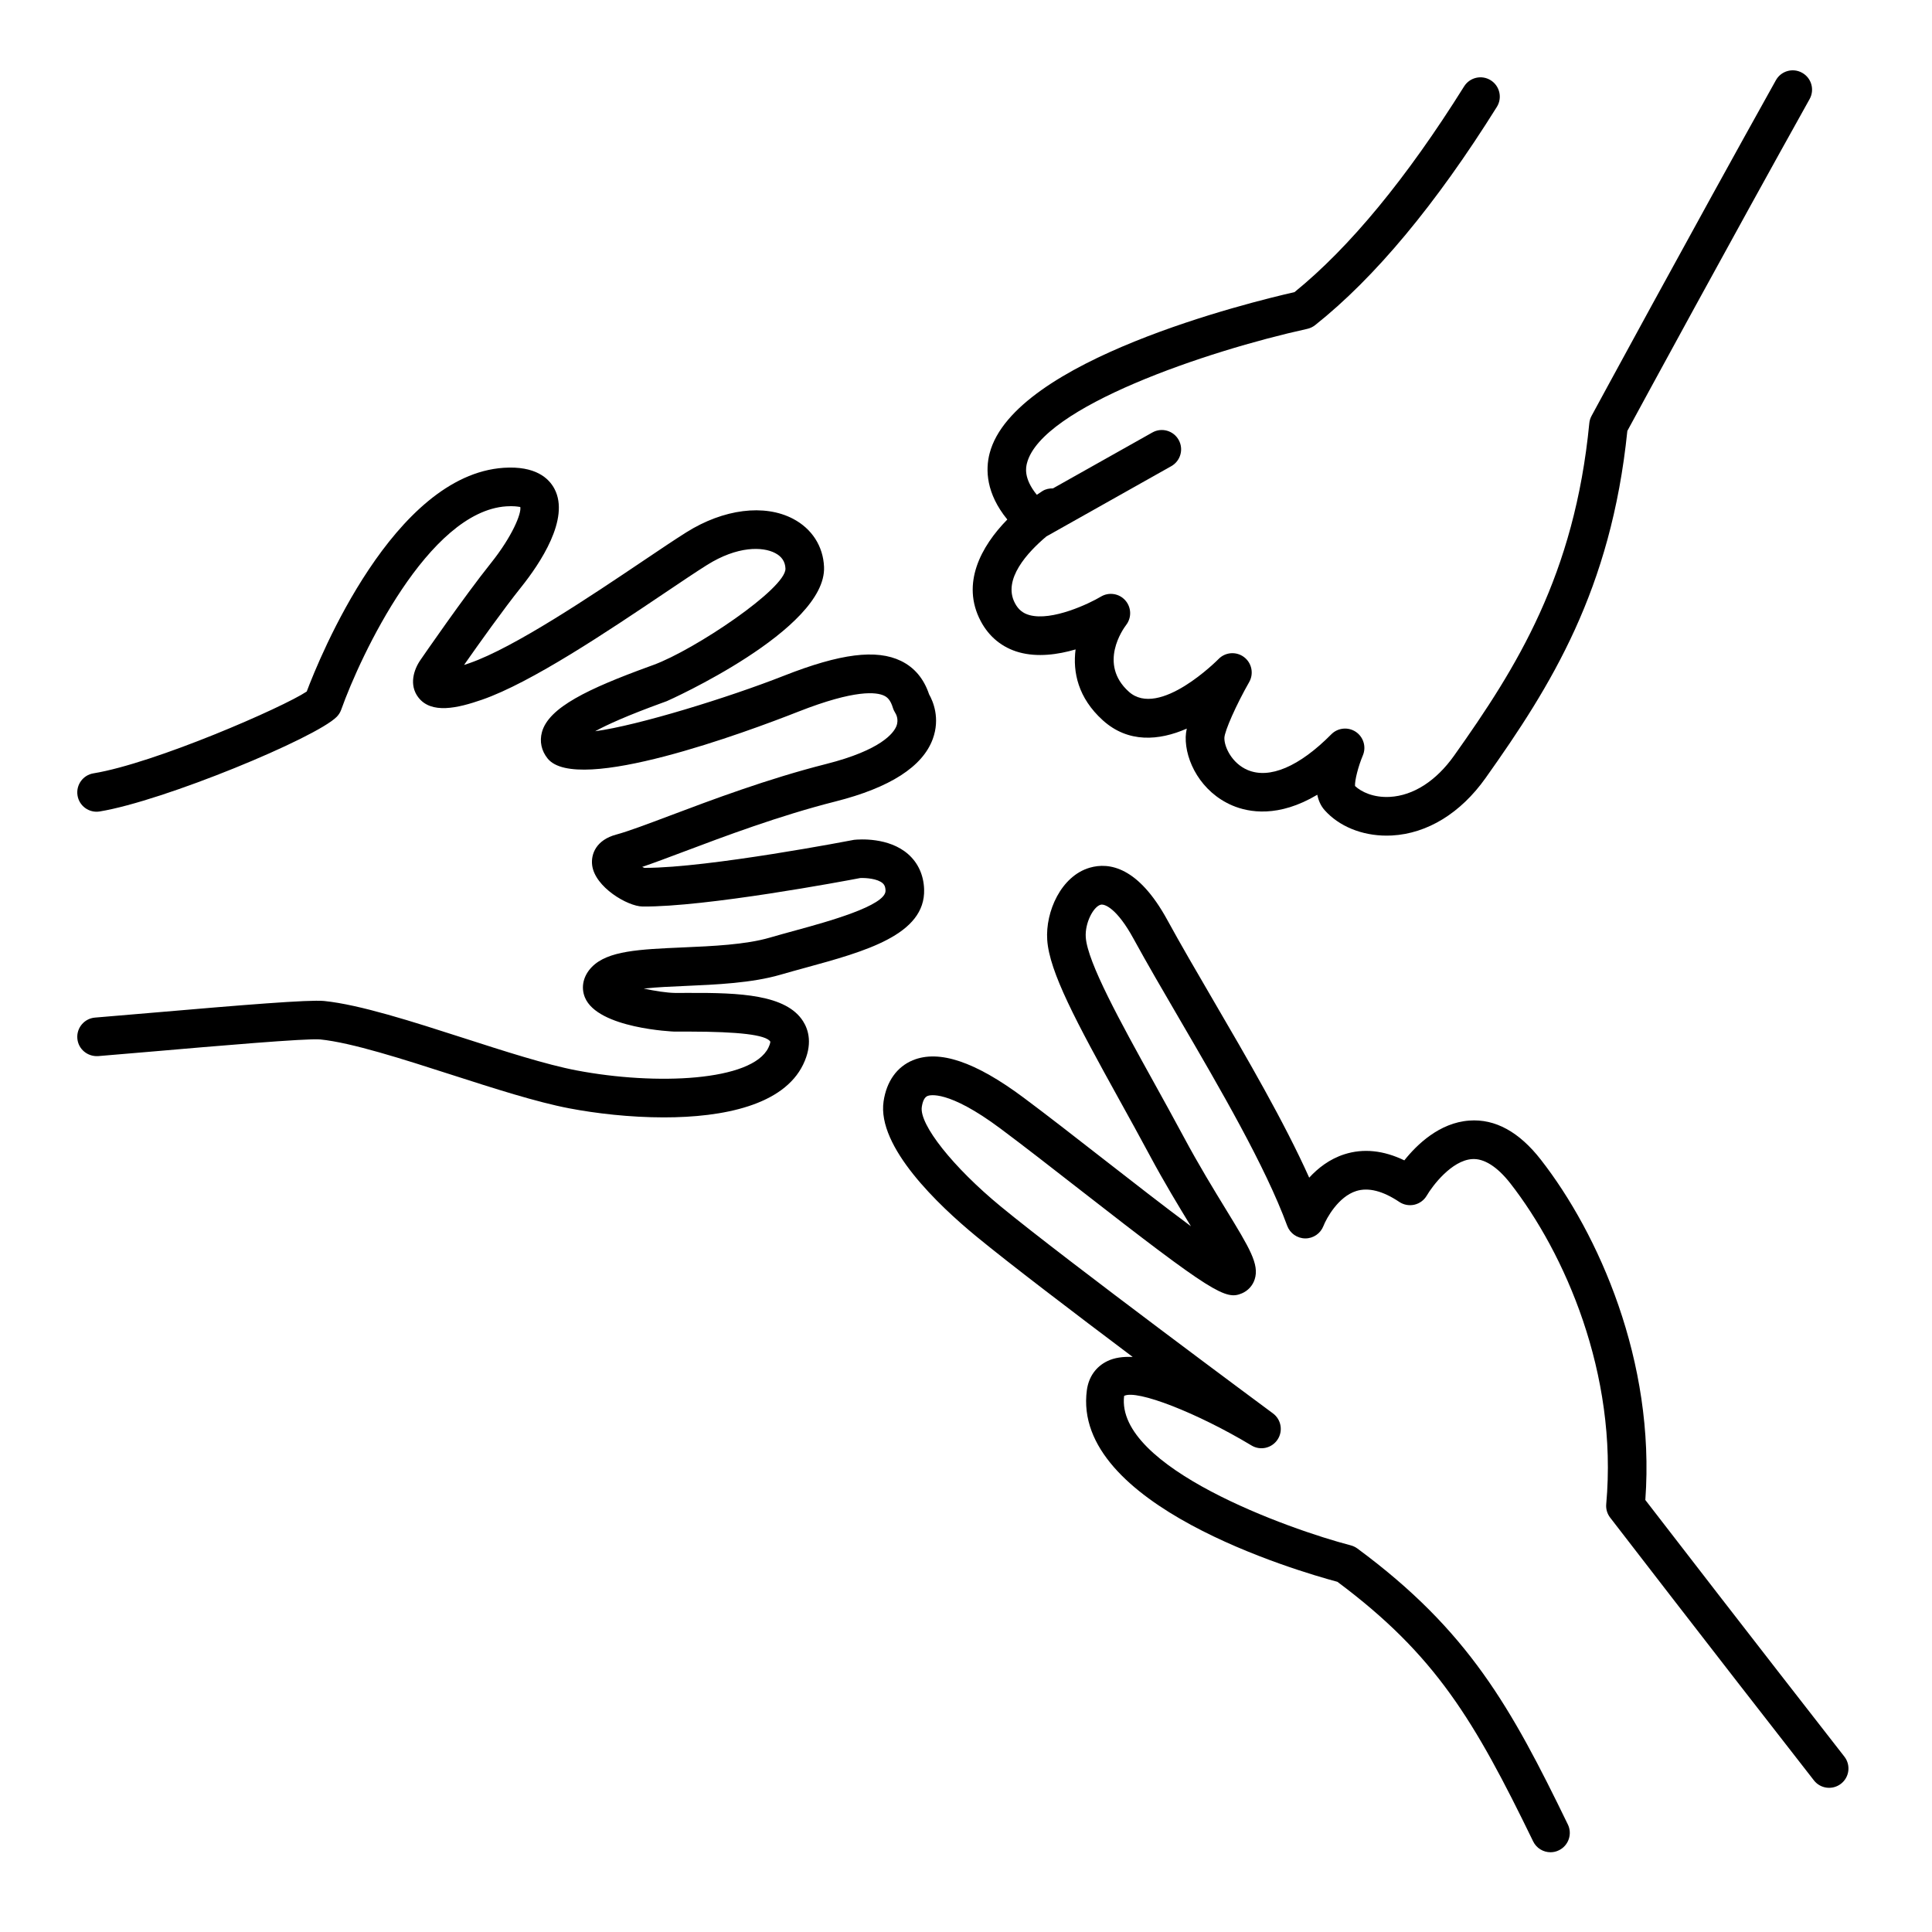
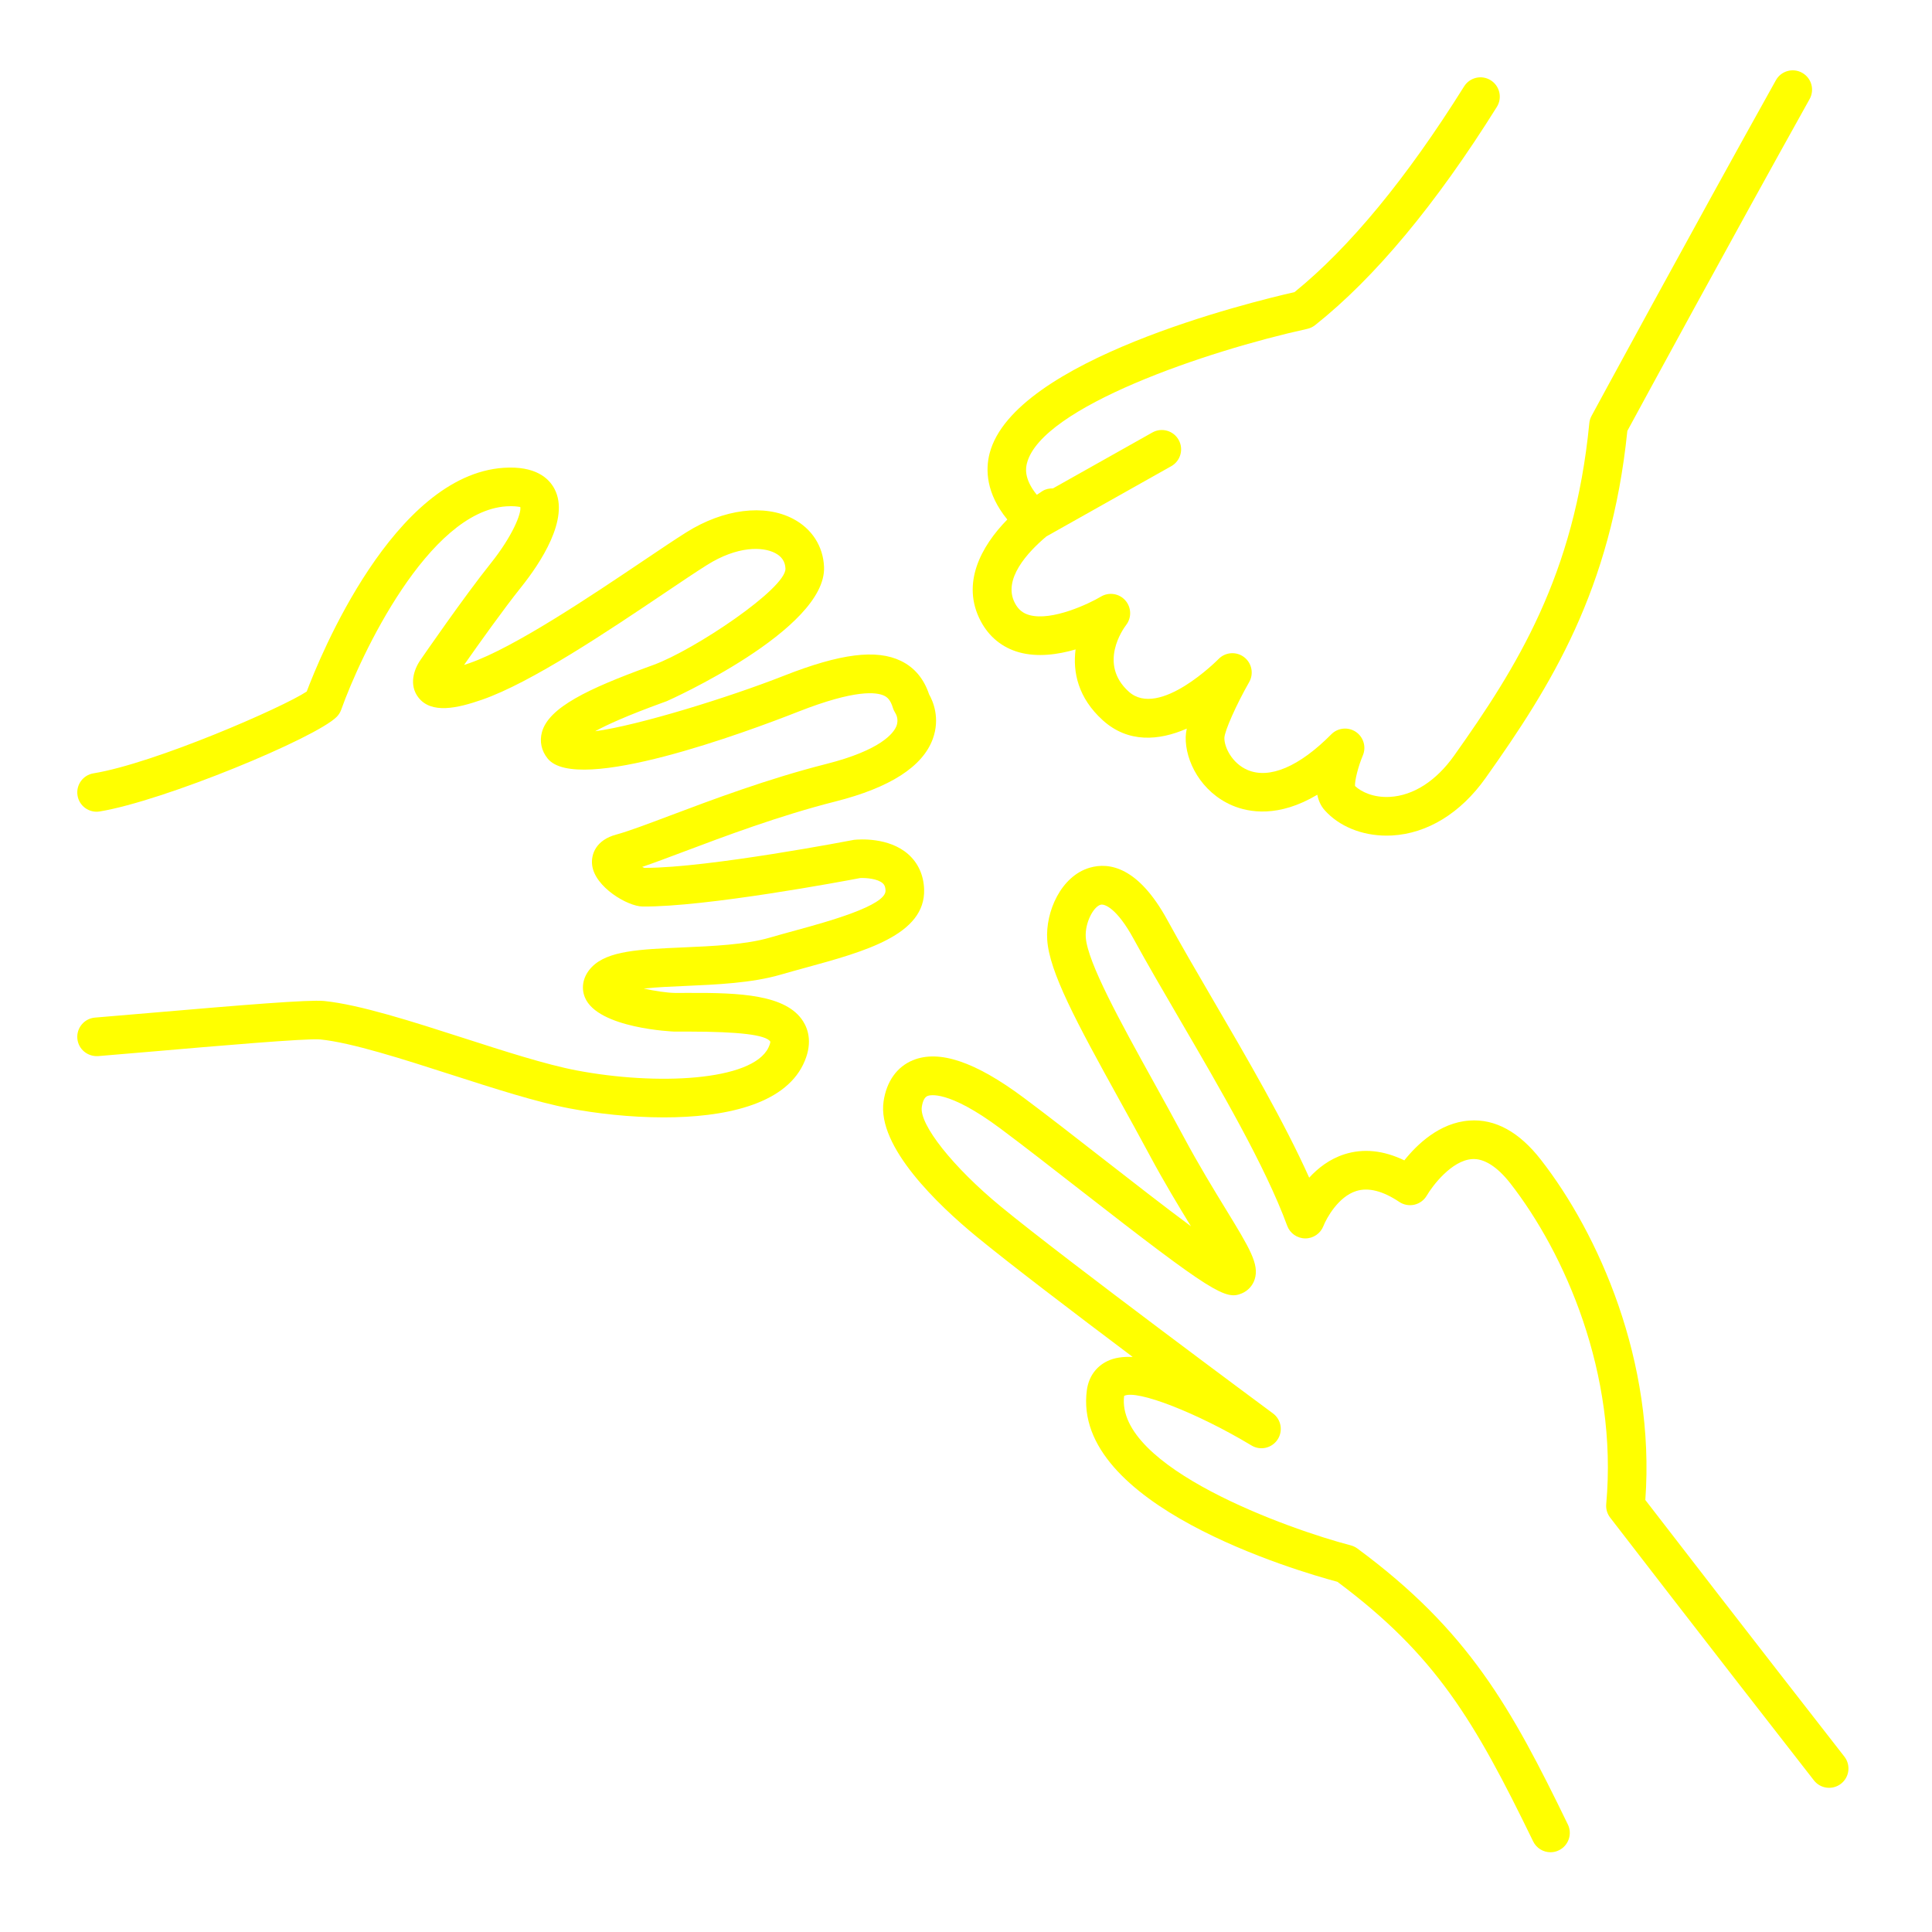
- <svg xmlns="http://www.w3.org/2000/svg" version="1.1" x="0px" y="0px" viewBox="0 0 100 100" enable-background="new 0 0 100 100" xml:space="preserve">
+ <svg xmlns="http://www.w3.org/2000/svg" version="1.1" x="0px" y="0px" viewBox="0 0 100 100" enable-background="new 0 0 100 100" xml:space="preserve" style="fill: yellow">
  <g>
    <g>
      <path d="M80.255,95.872c-0.371,0-0.728-0.207-0.9-0.563c-3.036-6.25-5.04-9.64-10.131-13.435    c-2.105-0.565-13.769-3.976-12.968-9.921c0.093-0.685,0.471-1.219,1.064-1.504c0.362-0.174,0.801-0.238,1.309-0.213    c-3.039-2.285-6.419-4.859-8.104-6.247c-1.938-1.596-5.139-4.626-4.791-6.983c0.152-1.031,0.689-1.787,1.512-2.127    c1.358-0.56,3.234,0.071,5.734,1.934c1.204,0.897,2.674,2.042,4.156,3.198c1.422,1.108,3.131,2.44,4.506,3.46    c-0.619-1.014-1.372-2.253-2.13-3.666c-0.515-0.962-1.048-1.925-1.566-2.862c-2.248-4.064-3.632-6.639-3.742-8.295    c-0.098-1.46,0.717-3.304,2.201-3.736c1-0.291,2.506-0.056,4.016,2.707c0.685,1.254,1.505,2.66,2.373,4.148    c1.741,2.984,3.674,6.297,4.97,9.189c0.455-0.496,1.056-0.966,1.82-1.21c0.98-0.314,2.023-0.207,3.104,0.314    c0.652-0.819,1.82-1.95,3.363-2.059c1.342-0.099,2.582,0.588,3.701,2.022c2.981,3.821,5.934,10.425,5.41,17.616    c1.064,1.38,5.571,7.221,10.302,13.283c0.34,0.436,0.263,1.063-0.173,1.403c-0.437,0.34-1.064,0.263-1.403-0.173    c-5.42-6.945-10.546-13.6-10.546-13.6c-0.154-0.199-0.227-0.449-0.204-0.7c0.612-6.764-2.162-13.01-4.962-16.6    c-0.686-0.878-1.373-1.3-1.98-1.258c-1.062,0.071-2.054,1.387-2.346,1.888c-0.139,0.238-0.371,0.41-0.641,0.473    c-0.268,0.061-0.553,0.01-0.781-0.143c-0.853-0.572-1.602-0.761-2.229-0.565c-0.928,0.291-1.542,1.408-1.7,1.814    c-0.15,0.384-0.521,0.639-0.933,0.639c-0.004,0-0.007,0-0.01,0c-0.416-0.005-0.786-0.263-0.93-0.653    c-1.135-3.089-3.486-7.119-5.561-10.675c-0.875-1.501-1.702-2.918-2.401-4.197c-0.835-1.528-1.48-1.81-1.7-1.745    c-0.376,0.109-0.814,0.945-0.765,1.683c0.086,1.295,1.819,4.429,3.496,7.459c0.522,0.945,1.06,1.916,1.58,2.886    c0.772,1.441,1.55,2.713,2.174,3.733c1.232,2.016,1.742,2.85,1.494,3.626c-0.104,0.326-0.345,0.59-0.659,0.725    c-0.84,0.359-1.48,0.022-8.378-5.355c-1.471-1.146-2.927-2.281-4.122-3.172c-2.725-2.031-3.677-1.729-3.775-1.688    c-0.15,0.062-0.25,0.254-0.297,0.571c-0.134,0.907,1.622,3.12,4.084,5.146c3.364,2.772,13.985,10.634,14.092,10.713    c0.429,0.317,0.533,0.916,0.236,1.359s-0.889,0.579-1.347,0.301c-2.799-1.684-5.944-2.911-6.593-2.565    c-0.45,3.701,8.541,6.906,11.73,7.735c0.124,0.032,0.24,0.088,0.343,0.163c5.754,4.247,7.955,8.229,10.895,14.284    c0.241,0.496,0.034,1.095-0.463,1.336C80.55,95.84,80.401,95.872,80.255,95.872z" />
    </g>
    <g>
      <path d="M34.363,57.836c-1.769,0-3.532-0.208-4.895-0.468c-1.699-0.323-3.93-1.042-6.088-1.736    c-2.542-0.818-5.169-1.664-6.805-1.831c-0.662-0.069-5.602,0.358-8.553,0.614c-1.137,0.098-2.171,0.187-2.943,0.249    c-0.552,0.034-1.033-0.366-1.076-0.917C3.959,53.196,4.37,52.714,4.92,52.67c0.768-0.062,1.798-0.15,2.93-0.248    c4.73-0.407,8.138-0.688,8.928-0.611c1.846,0.188,4.576,1.067,7.215,1.917c2.1,0.677,4.272,1.376,5.849,1.676    c4.121,0.785,9.089,0.56,9.93-1.176c0.108-0.222,0.099-0.316,0.099-0.317c-0.24-0.353-1.642-0.512-4.183-0.516    c-0.291,0.003-0.555,0.003-0.778,0.001c-0.04-0.001-3.97-0.159-4.634-1.767c-0.22-0.532-0.087-1.122,0.357-1.577    c0.822-0.844,2.457-0.915,4.721-1.014c1.518-0.066,3.237-0.141,4.489-0.506c0.432-0.126,0.881-0.249,1.334-0.373    c1.637-0.448,4.684-1.282,4.658-2.061c-0.007-0.228-0.078-0.32-0.145-0.38c-0.27-0.241-0.871-0.284-1.164-0.271    c-0.79,0.152-8.003,1.507-11.271,1.474c-0.771-0.009-2.463-1.004-2.605-2.137c-0.073-0.586,0.216-1.311,1.248-1.587    c0.605-0.162,1.623-0.545,2.801-0.989c2.125-0.801,5.035-1.897,8.06-2.663c2.867-0.726,3.499-1.613,3.638-1.96    c0.14-0.353-0.029-0.636-0.049-0.667c-0.049-0.078-0.105-0.188-0.131-0.277c-0.126-0.423-0.299-0.556-0.451-0.63    c-0.393-0.191-1.494-0.337-4.455,0.828c-2.656,1.045-11.438,4.304-12.964,2.424c-0.324-0.4-0.429-0.888-0.295-1.373    c0.352-1.271,2.386-2.241,5.553-3.394l0.219-0.08c2.12-0.776,6.874-3.962,6.831-4.988c-0.015-0.358-0.189-0.621-0.533-0.801    c-0.641-0.337-1.949-0.376-3.534,0.621c-0.556,0.349-1.312,0.858-2.186,1.446c-2.909,1.957-6.892,4.637-9.456,5.524    c-1.257,0.436-2.634,0.76-3.303-0.134c-0.473-0.63-0.239-1.42,0.137-1.949c0.082-0.119,2.226-3.234,3.629-4.988    c1.105-1.381,1.594-2.582,1.52-2.908c-0.014,0.011-0.146-0.039-0.473-0.039c-0.073,0-0.156,0.002-0.25,0.008    c-4.032,0.269-7.536,7.689-8.545,10.525c-0.049,0.137-0.127,0.262-0.229,0.366c-1.077,1.097-8.963,4.361-12.271,4.902    c-0.544,0.09-1.06-0.28-1.148-0.825c-0.089-0.545,0.28-1.059,0.825-1.148c3.167-0.519,9.815-3.416,11.038-4.235    c0.67-1.775,4.492-11.2,10.197-11.58c1.642-0.107,2.338,0.536,2.63,1.098c0.803,1.537-0.741,3.846-1.732,5.085    c-0.917,1.146-2.206,2.957-2.952,4.022c0.085-0.027,0.176-0.057,0.273-0.091c2.318-0.802,6.335-3.505,8.994-5.294    c0.894-0.602,1.669-1.123,2.238-1.48c1.926-1.21,4.044-1.479,5.528-0.698c0.972,0.511,1.555,1.417,1.6,2.487    c0.136,3.248-8.058,6.919-8.141,6.95l-0.224,0.082c-1.793,0.652-2.856,1.131-3.483,1.475c2.221-0.298,6.898-1.742,9.772-2.873    c2.919-1.149,4.789-1.385,6.062-0.765c0.692,0.337,1.18,0.917,1.451,1.726c0.205,0.36,0.583,1.239,0.192,2.31    c-0.524,1.435-2.218,2.523-5.034,3.236c-2.916,0.738-5.765,1.812-7.845,2.596c-0.84,0.316-1.564,0.589-2.162,0.792    c0.042,0.021,0.079,0.038,0.112,0.049c0.019,0,0.037,0,0.056,0c3.274,0,10.72-1.435,10.796-1.45    c0.27-0.029,1.798-0.143,2.804,0.743c0.514,0.454,0.799,1.082,0.824,1.816c0.079,2.358-3.077,3.222-6.129,4.057    c-0.442,0.121-0.881,0.241-1.303,0.364c-1.483,0.433-3.331,0.513-4.961,0.584c-0.637,0.027-1.446,0.062-2.12,0.133    c0.574,0.127,1.205,0.221,1.619,0.227c0.21,0.002,0.46,0.002,0.735-0.001c2.605-0.011,5.019,0.081,5.896,1.469    c0.28,0.444,0.508,1.192,0.002,2.237C40.553,57.202,37.45,57.836,34.363,57.836z" />
    </g>
    <path d="M93.279,3.768c-0.482-0.271-1.093-0.097-1.36,0.386c-4.362,7.818-9.49,17.278-9.541,17.373   c-0.064,0.118-0.104,0.247-0.116,0.38c-0.763,7.859-3.745,12.623-6.997,17.204c-0.931,1.312-2.112,2.07-3.327,2.136   c-0.848,0.046-1.479-0.259-1.803-0.564c-0.016-0.292,0.167-1.017,0.406-1.583c0.187-0.441,0.033-0.953-0.364-1.22   c-0.398-0.267-0.931-0.213-1.267,0.126c-1.661,1.677-3.203,2.332-4.338,1.847c-0.8-0.341-1.21-1.185-1.198-1.663   c0.014-0.362,0.613-1.71,1.284-2.887c0.249-0.438,0.133-0.993-0.271-1.295c-0.404-0.302-0.971-0.256-1.32,0.108   c-0.03,0.031-3.071,3.101-4.642,1.684c-1.591-1.435-0.289-3.249-0.139-3.447c0.296-0.38,0.278-0.917-0.041-1.278   c-0.32-0.362-0.853-0.44-1.264-0.193c-0.586,0.352-2.523,1.279-3.698,0.955c-0.345-0.096-0.577-0.288-0.753-0.623   c-0.648-1.231,0.673-2.641,1.63-3.448l6.465-3.637c0.481-0.271,0.652-0.88,0.381-1.362c-0.271-0.481-0.88-0.653-1.361-0.381   l-5.144,2.893c-0.185-0.002-0.371,0.03-0.539,0.135c-0.096,0.061-0.197,0.128-0.297,0.197c-0.701-0.863-0.562-1.432-0.508-1.643   c0.758-2.902,9.3-5.801,14.506-6.946c0.148-0.033,0.288-0.099,0.407-0.193c3.087-2.45,6.252-6.251,9.407-11.296   c0.293-0.468,0.15-1.085-0.317-1.378c-0.469-0.295-1.086-0.15-1.378,0.317c-2.973,4.753-5.926,8.334-8.778,10.648   c-2.291,0.521-14.52,3.512-15.781,8.342c-0.221,0.847-0.188,2.076,0.915,3.428c-1.361,1.39-2.402,3.312-1.378,5.255   c0.429,0.815,1.115,1.375,1.984,1.618c0.958,0.266,2.013,0.119,2.928-0.149c-0.153,1.177,0.131,2.515,1.412,3.671   c1.311,1.181,2.902,1.058,4.343,0.428c-0.032,0.155-0.052,0.3-0.055,0.429c-0.03,1.241,0.79,2.859,2.415,3.551   c0.847,0.36,2.383,0.642,4.396-0.557c0.06,0.297,0.178,0.57,0.377,0.795c0.743,0.837,1.927,1.321,3.207,1.321   c0.092,0,0.185-0.002,0.277-0.007c1.836-0.1,3.559-1.156,4.85-2.976c3.387-4.771,6.496-9.738,7.337-17.965   c0.725-1.336,5.406-9.958,9.433-17.174C93.935,4.646,93.762,4.037,93.279,3.768z" />
  </g>
</svg>
